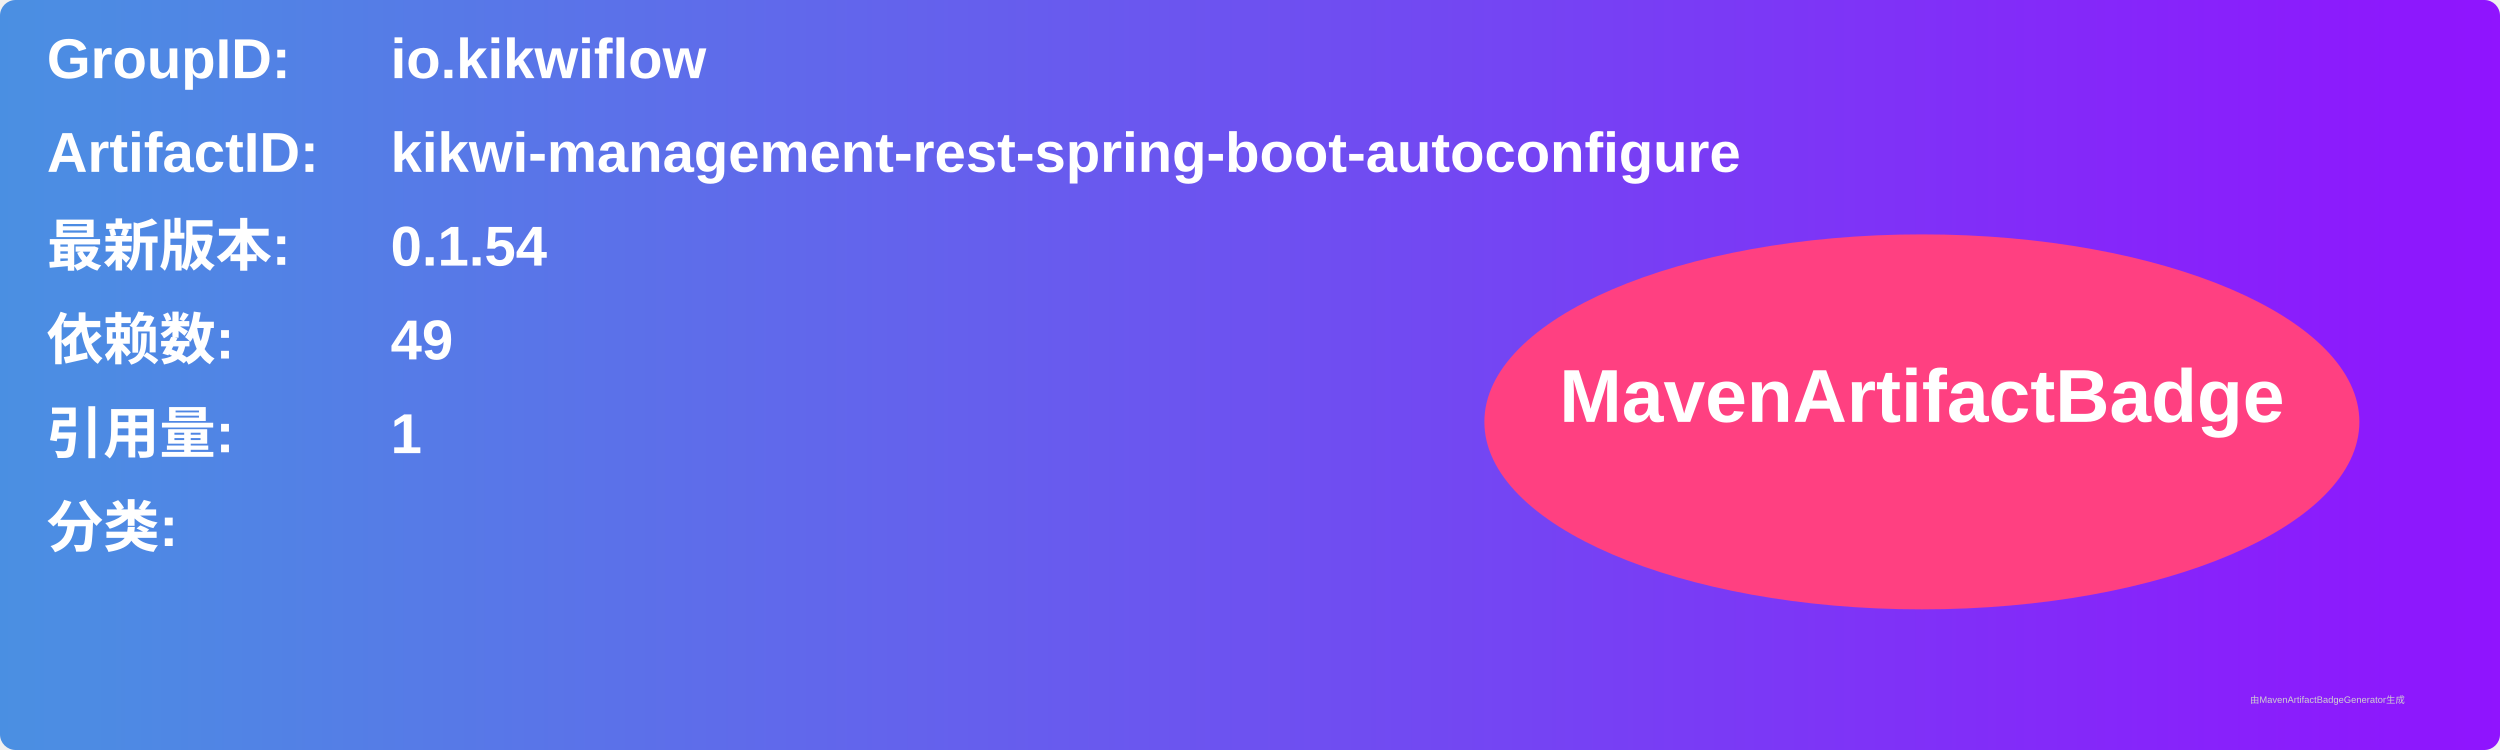
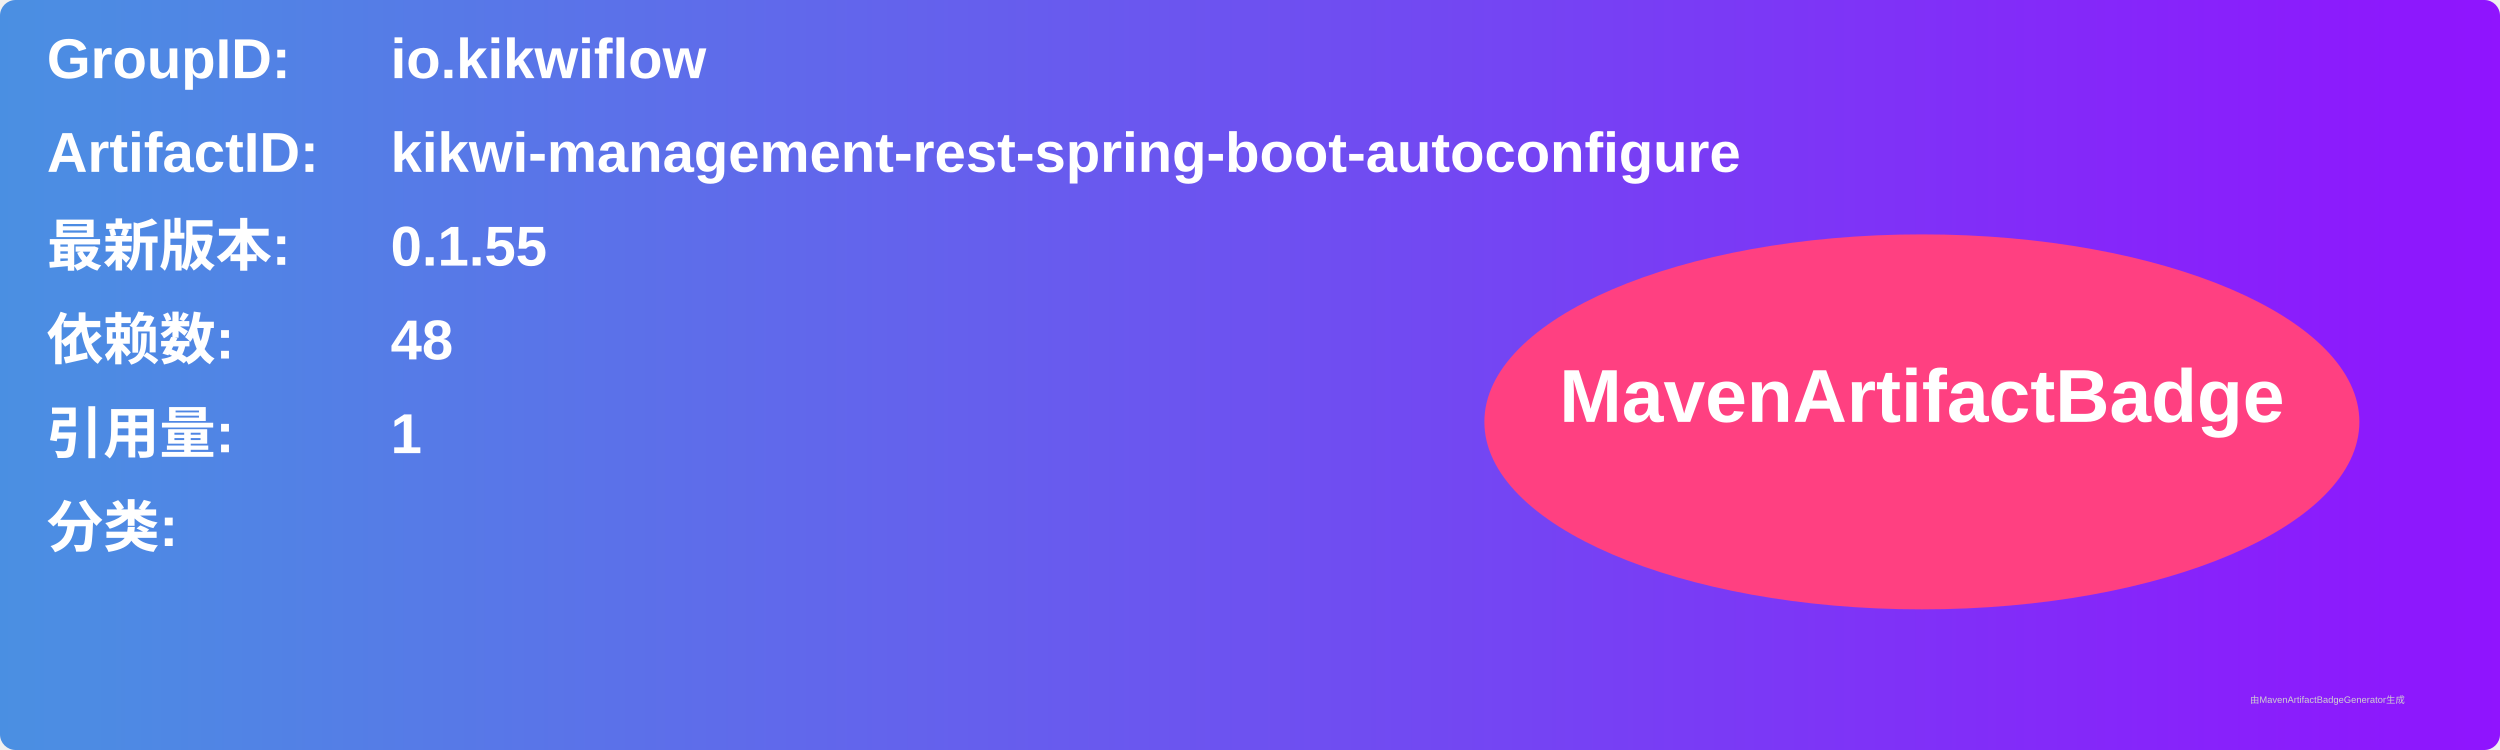
<svg xmlns="http://www.w3.org/2000/svg" width="800" height="240" viewBox="0 0 800 240">
  <linearGradient id="grad" x1="0%" y1="0%" x2="100%" y2="0%">
    <stop offset="0%" stop-color="#4a90e2" />
    <stop offset="100%" stop-color="#9013fe" />
  </linearGradient>
  <rect width="100%" height="100%" rx="5" ry="5" fill="url(#grad)" />
  <g transform="translate(15, 15)">
    <text x="0" y="10" font-family="Arial" font-size="18" fill="white" font-weight="bold" width="260">GroupID:</text>
    <text x="110" y="10" font-family="Arial" font-size="18" fill="white" font-weight="bold" width="460">io.kikwiflow</text>
    <text x="0" y="40" font-family="Arial" font-size="18" fill="white" font-weight="bold" width="260">ArtifactID:</text>
    <text x="110" y="40" font-family="Arial" font-size="18" fill="white" font-weight="bold" width="460">kikwi-management-rest-spring-boot-autoconfigure</text>
    <text x="0" y="70" font-family="Arial" font-size="18" fill="white" font-weight="bold">最新版本:</text>
    <text x="110" y="70" font-family="Arial" font-size="18" fill="white" font-weight="bold">
-       <tspan font-weight="bold">0.1.54</tspan>
+       <tspan font-weight="bold">0.1.55</tspan>
    </text>
    <text x="0" y="100" font-family="Arial" font-size="18" fill="white" font-weight="bold">依赖数: </text>
    <text x="110" y="100" font-family="Arial" font-size="18" fill="white">
-       <tspan font-weight="bold">49</tspan>
+       <tspan font-weight="bold">48</tspan>
    </text>
    <text x="0" y="130" font-family="Arial" font-size="18" fill="white" font-weight="bold">引用量: </text>
    <text x="110" y="130" font-family="Arial" font-size="18" fill="white">
      <tspan font-weight="bold">1</tspan>
    </text>
    <text x="0" y="160" font-family="Arial" font-size="18" fill="white" font-weight="bold">分类:</text>
    <text x="10" y="190" font-family="Arial" font-size="10" fill="white">
      <tspan font-weight="bold" />
    </text>
    <ellipse cx="600" cy="120" rx="140" ry="60" fill="#ff4081" />
    <text x="600" y="120" text-anchor="middle" font-family="Arial" font-size="24" fill="white" font-weight="bold">MavenArtifactBadge</text>
  </g>
  <text x="720" y="225" font-family="Arial" font-size="3" fill="#d0d0d0">由MavenArtifactBadgeGenerator生成</text>
</svg>
